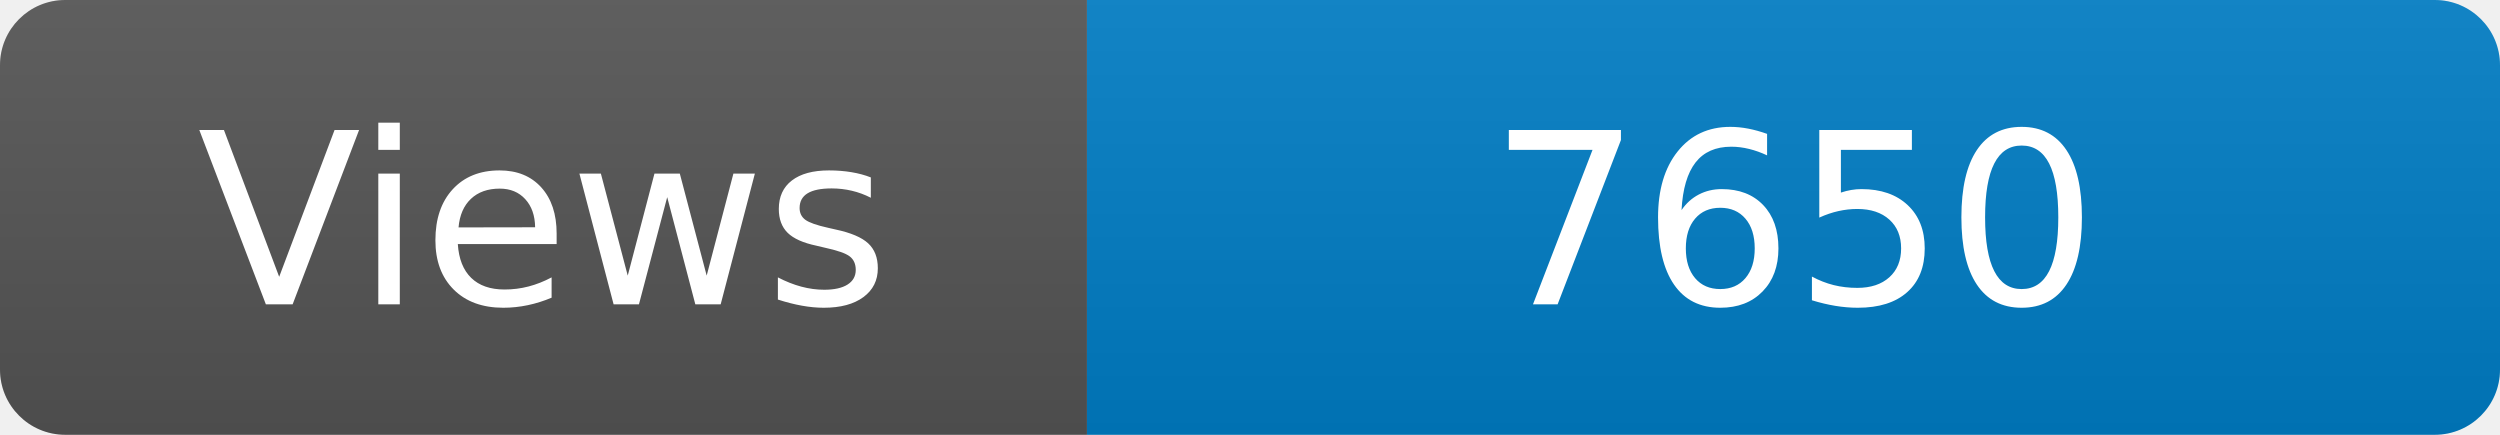
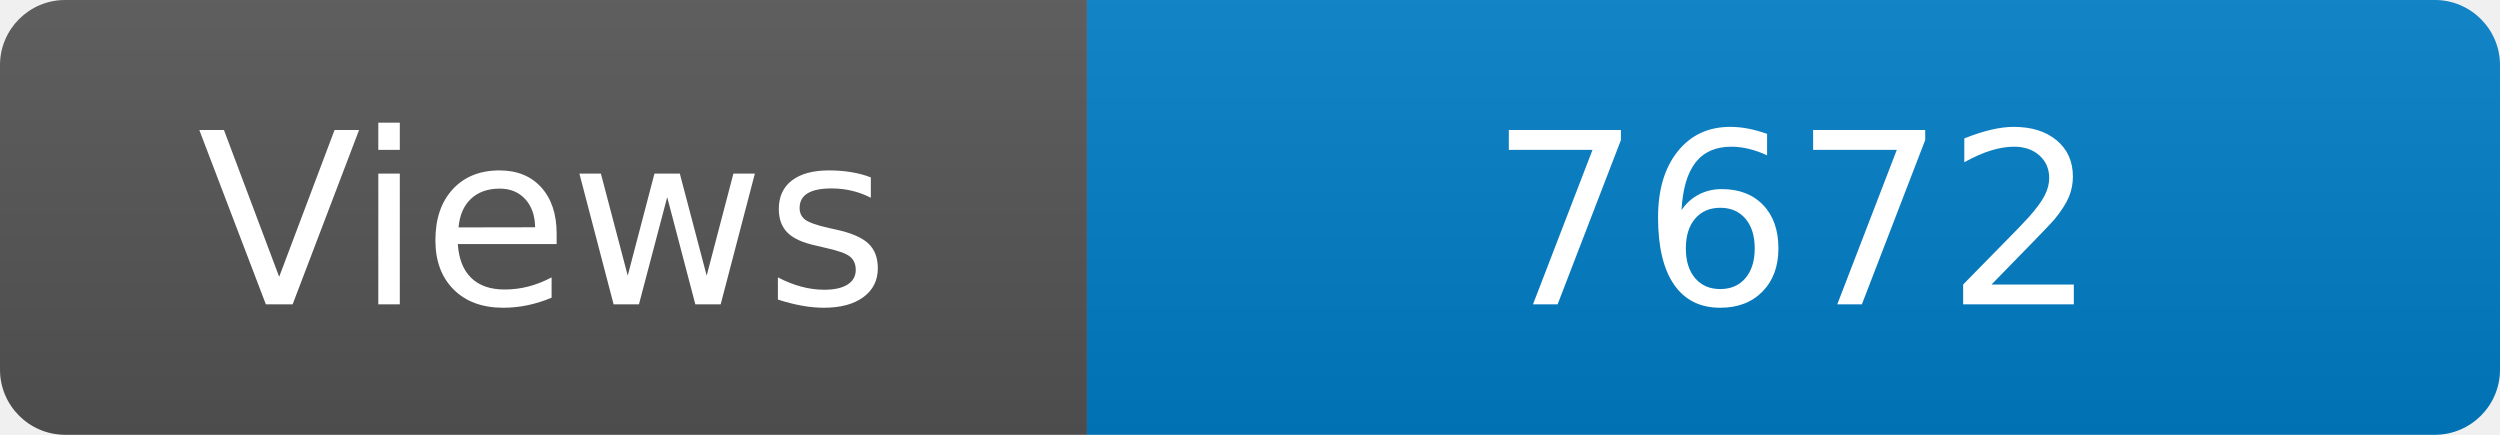
<svg xmlns="http://www.w3.org/2000/svg" width="115" height="20" role="img" aria-label="Maintained?: yes">
  <linearGradient id="s" x2="0" y2="100%">
    <stop offset="0" stop-color="#bbb" stop-opacity=".1" />
    <stop offset="1" stop-opacity=".1" />
  </linearGradient>
  <clipPath id="r">
    <rect width="115" height="20" rx="3" fill="#fff" />
  </clipPath>
  <g clip-path="url(#r)">
    <rect width="50" height="20" fill="#555" />
    <rect x="50" width="160" height="20" fill="#007ec6" />
    <rect width="115" height="20" fill="url(#s)" />
  </g>
  <g fill="#fff" text-anchor="middle" font-family="Verdana,Geneva,DejaVu Sans,sans-serif" font-size="110">
    <text x="250" y="140" transform="scale(.1)" fill="#fff">Views</text>
-     <text x="825" y="140" transform="scale(.1)" fill="#fff">7650</text>
+     <text x="825" y="140" transform="scale(.1)" fill="#fff">7672</text>
  </g>
</svg>
